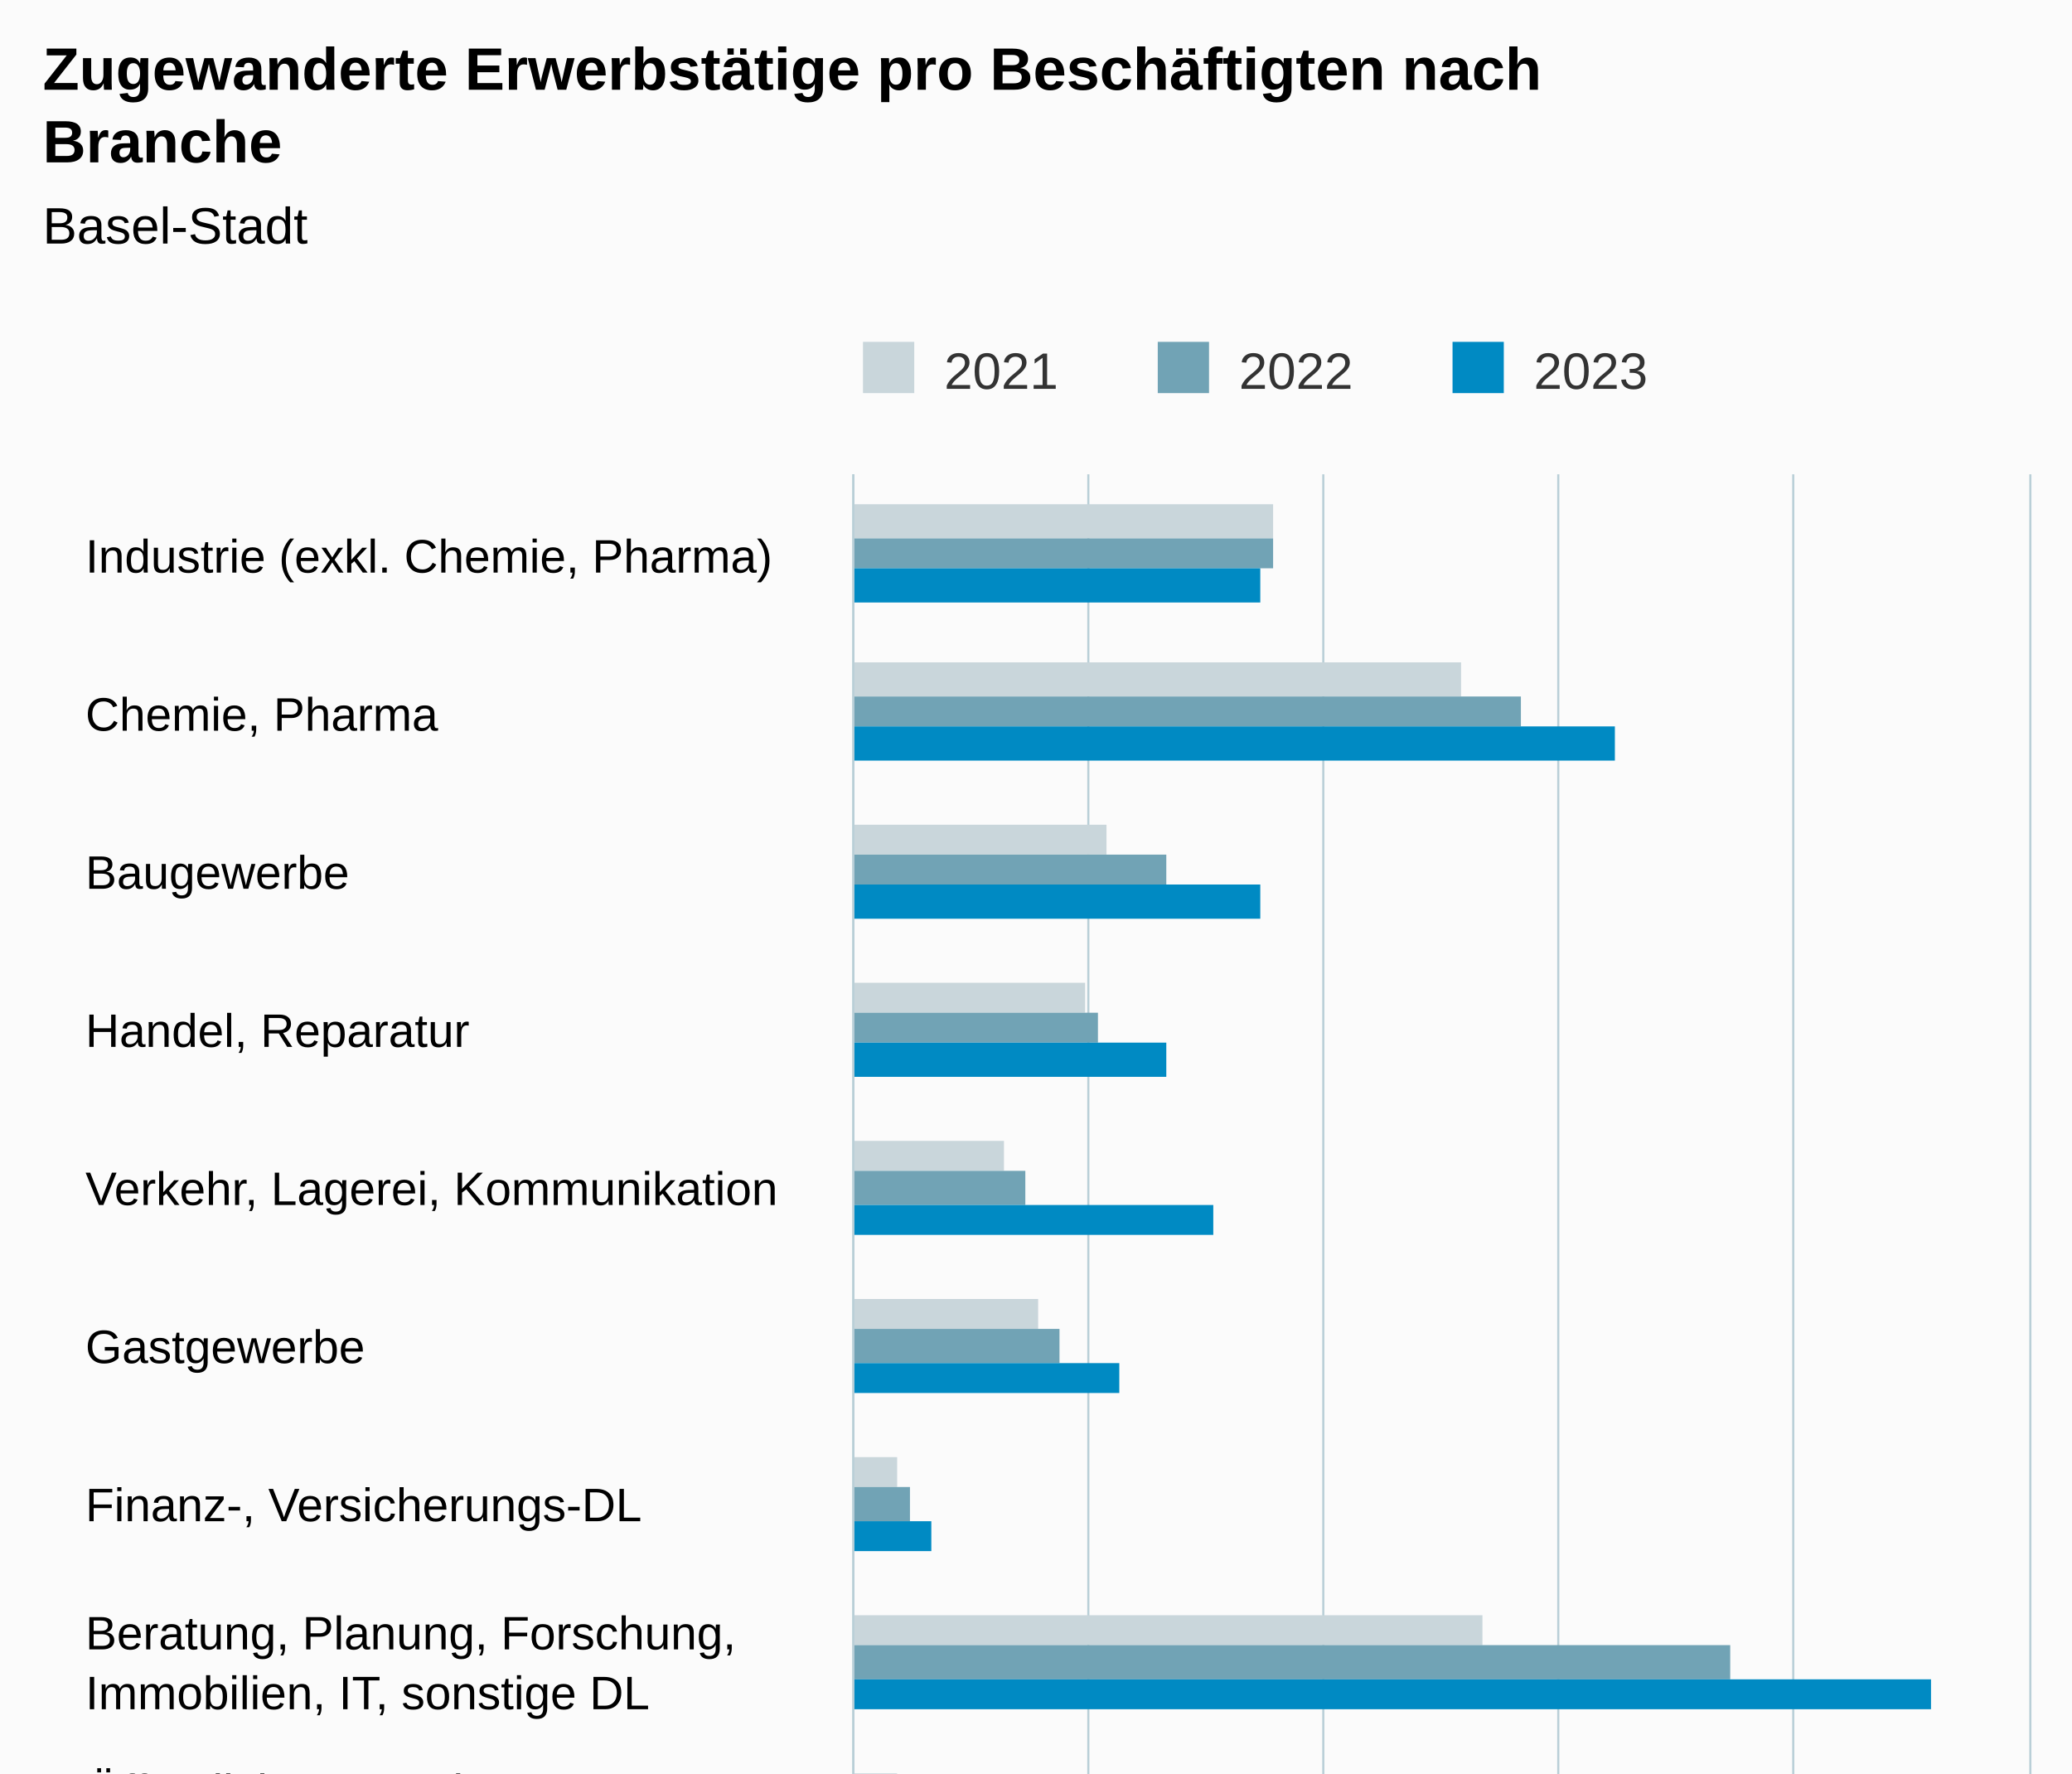
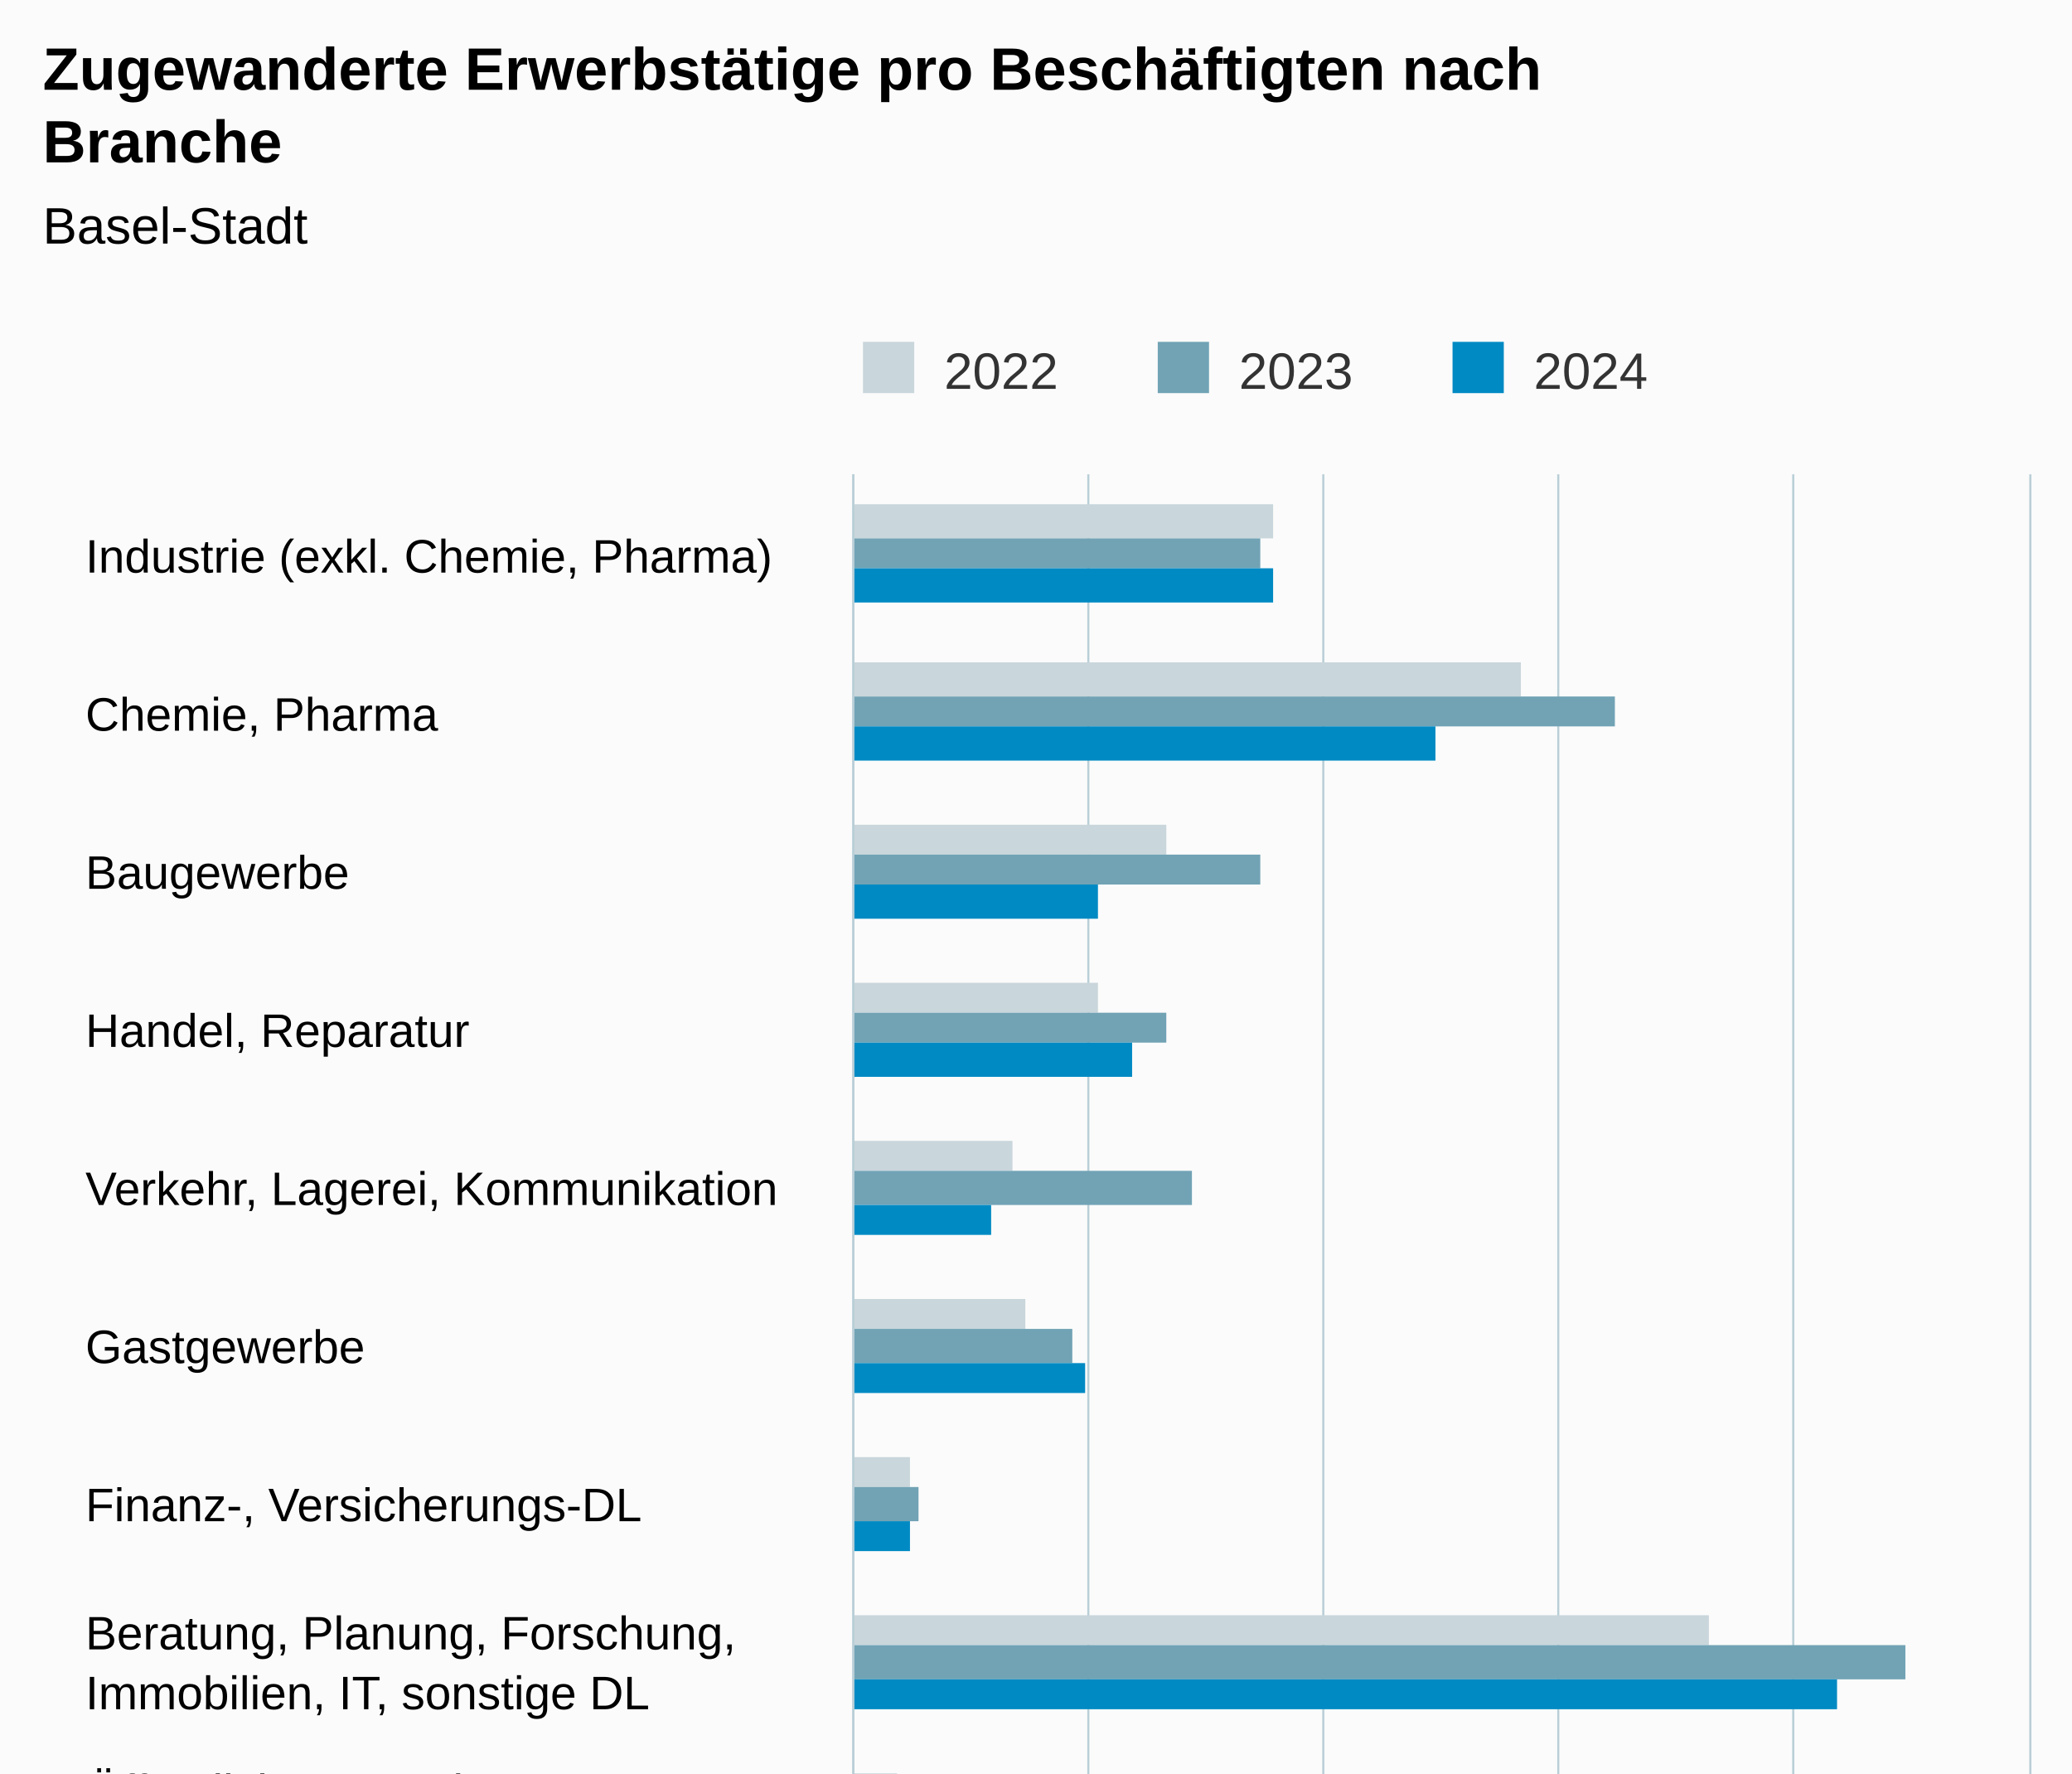
<svg xmlns="http://www.w3.org/2000/svg" version="1.1" class="highcharts-root" style="font-family:Arial;font-size:12px;" viewBox="0 0 485 415">
  <defs>
-     <clipPath id="highcharts-w7ronva-46-">
+     <clipPath id="highcharts-9zzhsrg-46-">
      <rect x="0" y="0" width="482" height="275" fill="none" />
    </clipPath>
-     <clipPath id="highcharts-w7ronva-60-">
+     <clipPath id="highcharts-9zzhsrg-60-">
      <rect x="0" y="0" width="482" height="275" fill="none" />
    </clipPath>
-     <clipPath id="highcharts-w7ronva-87-">
+     <clipPath id="highcharts-9zzhsrg-87-">
      <rect x="200" y="111" width="275" height="482" fill="none" />
    </clipPath>
  </defs>
  <rect fill="#fbfbfb" class="highcharts-background" x="0" y="0" width="485" height="663" rx="0" ry="0" />
  <rect fill="none" class="highcharts-plot-background" x="200" y="111" width="275" height="482" />
  <g class="highcharts-pane-group" data-z-index="0" />
  <g class="highcharts-grid highcharts-xaxis-grid" data-z-index="1">
    <path fill="none" data-z-index="1" class="highcharts-grid-line" d="M 200 148.5 L 475 148.5" opacity="1" />
    <path fill="none" data-z-index="1" class="highcharts-grid-line" d="M 200 185.5 L 475 185.5" opacity="1" />
    <path fill="none" data-z-index="1" class="highcharts-grid-line" d="M 200 222.5 L 475 222.5" opacity="1" />
    <path fill="none" data-z-index="1" class="highcharts-grid-line" d="M 200 259.5 L 475 259.5" opacity="1" />
    <path fill="none" data-z-index="1" class="highcharts-grid-line" d="M 200 296.5 L 475 296.5" opacity="1" />
    <path fill="none" data-z-index="1" class="highcharts-grid-line" d="M 200 333.5 L 475 333.5" opacity="1" />
    <path fill="none" data-z-index="1" class="highcharts-grid-line" d="M 200 371.5 L 475 371.5" opacity="1" />
    <path fill="none" data-z-index="1" class="highcharts-grid-line" d="M 200 408.5 L 475 408.5" opacity="1" />
    <path fill="none" data-z-index="1" class="highcharts-grid-line" d="M 200 445.5 L 475 445.5" opacity="1" />
    <path fill="none" data-z-index="1" class="highcharts-grid-line" d="M 200 482.5 L 475 482.5" opacity="1" />
    <path fill="none" data-z-index="1" class="highcharts-grid-line" d="M 200 519.5 L 475 519.5" opacity="1" />
    <path fill="none" data-z-index="1" class="highcharts-grid-line" d="M 200 556.5 L 475 556.5" opacity="1" />
    <path fill="none" data-z-index="1" class="highcharts-grid-line" d="M 200 593.5 L 475 593.5" opacity="1" />
    <path fill="none" data-z-index="1" class="highcharts-grid-line" d="M 200 111.5 L 475 111.5" opacity="1" />
  </g>
  <g class="highcharts-grid highcharts-yaxis-grid" data-z-index="1">
    <path fill="none" stroke="#B9CFD7" stroke-width="0.5" data-z-index="1" class="highcharts-grid-line" d="M 199.75 111 L 199.75 593" opacity="1" />
    <path fill="none" stroke="#B9CFD7" stroke-width="0.5" data-z-index="1" class="highcharts-grid-line" d="M 254.75 111 L 254.75 593" opacity="1" />
    <path fill="none" stroke="#B9CFD7" stroke-width="0.5" data-z-index="1" class="highcharts-grid-line" d="M 309.75 111 L 309.75 593" opacity="1" />
    <path fill="none" stroke="#B9CFD7" stroke-width="0.5" data-z-index="1" class="highcharts-grid-line" d="M 364.75 111 L 364.75 593" opacity="1" />
    <path fill="none" stroke="#B9CFD7" stroke-width="0.5" data-z-index="1" class="highcharts-grid-line" d="M 419.75 111 L 419.75 593" opacity="1" />
    <path fill="none" stroke="#B9CFD7" stroke-width="0.5" data-z-index="1" class="highcharts-grid-line" d="M 475.25 111 L 475.25 593" opacity="1" />
  </g>
  <rect fill="none" class="highcharts-plot-border" data-z-index="1" x="200" y="111" width="275" height="482" />
  <g class="highcharts-axis highcharts-xaxis" data-z-index="2">
    <path fill="none" class="highcharts-axis-line" stroke="#B9CFD7" stroke-width="0.5" data-z-index="7" d="M 199.75 111 L 199.75 593" />
  </g>
  <g class="highcharts-axis highcharts-yaxis" data-z-index="2">
    <path fill="none" class="highcharts-axis-line" data-z-index="7" d="M 200 593 L 475 593" />
  </g>
  <g class="highcharts-series-group" data-z-index="3">
-     <g class="highcharts-series highcharts-series-0 highcharts-column-series" data-z-index="0.1" opacity="1" transform="translate(475,593) rotate(90) scale(-1,1) scale(1 1)" clip-path="url(#highcharts-w7ronva-60-)">
+     <g class="highcharts-series highcharts-series-0 highcharts-column-series" data-z-index="0.1" opacity="1" transform="translate(475,593) rotate(90) scale(-1,1) scale(1 1)" clip-path="url(#highcharts-9zzhsrg-60-)">
      <rect x="467" y="177" width="8" height="99" fill="#C9D6DB" opacity="1" class="highcharts-point" />
-       <rect x="430" y="133" width="8" height="143" fill="#C9D6DB" opacity="1" class="highcharts-point" />
-       <rect x="393" y="216" width="7" height="60" fill="#C9D6DB" opacity="1" class="highcharts-point" />
-       <rect x="356" y="221" width="7" height="55" fill="#C9D6DB" opacity="1" class="highcharts-point" />
-       <rect x="319" y="240" width="7" height="36" fill="#C9D6DB" opacity="1" class="highcharts-point" />
-       <rect x="282" y="232" width="7" height="44" fill="#C9D6DB" opacity="1" class="highcharts-point" />
-       <rect x="245" y="265" width="7" height="11" fill="#C9D6DB" opacity="1" class="highcharts-point" />
-       <rect x="208" y="128" width="7" height="148" fill="#C9D6DB" opacity="1" class="highcharts-point" />
+       <rect x="430" y="119" width="8" height="157" fill="#C9D6DB" opacity="1" class="highcharts-point" />
+       <rect x="393" y="202" width="7" height="74" fill="#C9D6DB" opacity="1" class="highcharts-point" />
+       <rect x="356" y="218" width="7" height="58" fill="#C9D6DB" opacity="1" class="highcharts-point" />
+       <rect x="319" y="238" width="7" height="38" fill="#C9D6DB" opacity="1" class="highcharts-point" />
+       <rect x="282" y="235" width="7" height="41" fill="#C9D6DB" opacity="1" class="highcharts-point" />
+       <rect x="245" y="262" width="7" height="14" fill="#C9D6DB" opacity="1" class="highcharts-point" />
+       <rect x="208" y="75" width="7" height="201" fill="#C9D6DB" opacity="1" class="highcharts-point" />
      <rect x="171" y="265" width="7" height="11" fill="#C9D6DB" opacity="1" class="highcharts-point" />
-       <rect x="133" y="224" width="8" height="52" fill="#C9D6DB" opacity="1" class="highcharts-point" />
-       <rect x="96" y="249" width="8" height="27" fill="#C9D6DB" opacity="1" class="highcharts-point" />
-       <rect x="59" y="213" width="8" height="63" fill="#C9D6DB" opacity="1" class="highcharts-point" />
-       <rect x="22" y="199" width="8" height="77" fill="#C9D6DB" opacity="1" class="highcharts-point" />
+       <rect x="133" y="221" width="8" height="55" fill="#C9D6DB" opacity="1" class="highcharts-point" />
+       <rect x="96" y="246" width="8" height="30" fill="#C9D6DB" opacity="1" class="highcharts-point" />
+       <rect x="59" y="196" width="8" height="80" fill="#C9D6DB" opacity="1" class="highcharts-point" />
+       <rect x="22" y="183" width="8" height="93" fill="#C9D6DB" opacity="1" class="highcharts-point" />
    </g>
    <g class="highcharts-markers highcharts-series-0 highcharts-column-series" data-z-index="0.1" opacity="1" transform="translate(475,593) rotate(90) scale(-1,1) scale(1 1)" clip-path="none" />
-     <g class="highcharts-series highcharts-series-1 highcharts-column-series" data-z-index="0.1" opacity="1" transform="translate(475,593) rotate(90) scale(-1,1) scale(1 1)" clip-path="url(#highcharts-w7ronva-60-)">
-       <rect x="460" y="177" width="7" height="99" fill="#71A3B5" opacity="1" class="highcharts-point" />
-       <rect x="423" y="119" width="7" height="157" fill="#71A3B5" opacity="1" class="highcharts-point" />
-       <rect x="386" y="202" width="7" height="74" fill="#71A3B5" opacity="1" class="highcharts-point" />
-       <rect x="349" y="218" width="7" height="58" fill="#71A3B5" opacity="1" class="highcharts-point" />
-       <rect x="311" y="235" width="8" height="41" fill="#71A3B5" opacity="1" class="highcharts-point" />
-       <rect x="274" y="227" width="8" height="49" fill="#71A3B5" opacity="1" class="highcharts-point" />
-       <rect x="237" y="262" width="8" height="14" fill="#71A3B5" opacity="1" class="highcharts-point" />
-       <rect x="200" y="70" width="8" height="206" fill="#71A3B5" opacity="1" class="highcharts-point" />
-       <rect x="163" y="265" width="8" height="11" fill="#71A3B5" opacity="1" class="highcharts-point" />
-       <rect x="126" y="218" width="7" height="58" fill="#71A3B5" opacity="1" class="highcharts-point" />
-       <rect x="89" y="246" width="7" height="30" fill="#71A3B5" opacity="1" class="highcharts-point" />
-       <rect x="52" y="194" width="7" height="82" fill="#71A3B5" opacity="1" class="highcharts-point" />
-       <rect x="15" y="180" width="7" height="96" fill="#71A3B5" opacity="1" class="highcharts-point" />
+     <g class="highcharts-series highcharts-series-1 highcharts-column-series" data-z-index="0.1" opacity="1" transform="translate(475,593) rotate(90) scale(-1,1) scale(1 1)" clip-path="url(#highcharts-9zzhsrg-60-)">
+       <rect x="460" y="180" width="7" height="96" fill="#71A3B5" opacity="1" class="highcharts-point" />
+       <rect x="423" y="97" width="7" height="179" fill="#71A3B5" opacity="1" class="highcharts-point" />
+       <rect x="386" y="180" width="7" height="96" fill="#71A3B5" opacity="1" class="highcharts-point" />
+       <rect x="349" y="202" width="7" height="74" fill="#71A3B5" opacity="1" class="highcharts-point" />
+       <rect x="311" y="196" width="8" height="80" fill="#71A3B5" opacity="1" class="highcharts-point" />
+       <rect x="274" y="224" width="8" height="52" fill="#71A3B5" opacity="1" class="highcharts-point" />
+       <rect x="237" y="260" width="8" height="16" fill="#71A3B5" opacity="1" class="highcharts-point" />
+       <rect x="200" y="29" width="8" height="247" fill="#71A3B5" opacity="1" class="highcharts-point" />
+       <rect x="163" y="257" width="8" height="19" fill="#71A3B5" opacity="1" class="highcharts-point" />
+       <rect x="126" y="216" width="7" height="60" fill="#71A3B5" opacity="1" class="highcharts-point" />
+       <rect x="89" y="240" width="7" height="36" fill="#71A3B5" opacity="1" class="highcharts-point" />
+       <rect x="52" y="180" width="7" height="96" fill="#71A3B5" opacity="1" class="highcharts-point" />
+       <rect x="15" y="163" width="7" height="113" fill="#71A3B5" opacity="1" class="highcharts-point" />
    </g>
    <g class="highcharts-markers highcharts-series-1 highcharts-column-series" data-z-index="0.1" opacity="1" transform="translate(475,593) rotate(90) scale(-1,1) scale(1 1)" clip-path="none" />
-     <g class="highcharts-series highcharts-series-2 highcharts-column-series" data-z-index="0.1" opacity="1" transform="translate(475,593) rotate(90) scale(-1,1) scale(1 1)" clip-path="url(#highcharts-w7ronva-60-)">
-       <rect x="452" y="180" width="8" height="96" fill="#008AC3" opacity="1" class="highcharts-point" />
-       <rect x="415" y="97" width="8" height="179" fill="#008AC3" opacity="1" class="highcharts-point" />
-       <rect x="378" y="180" width="8" height="96" fill="#008AC3" opacity="1" class="highcharts-point" />
-       <rect x="341" y="202" width="8" height="74" fill="#008AC3" opacity="1" class="highcharts-point" />
-       <rect x="304" y="191" width="7" height="85" fill="#008AC3" opacity="1" class="highcharts-point" />
-       <rect x="267" y="213" width="7" height="63" fill="#008AC3" opacity="1" class="highcharts-point" />
-       <rect x="230" y="257" width="7" height="19" fill="#008AC3" opacity="1" class="highcharts-point" />
-       <rect x="193" y="23" width="7" height="253" fill="#008AC3" opacity="1" class="highcharts-point" />
+     <g class="highcharts-series highcharts-series-2 highcharts-column-series" data-z-index="0.1" opacity="1" transform="translate(475,593) rotate(90) scale(-1,1) scale(1 1)" clip-path="url(#highcharts-9zzhsrg-60-)">
+       <rect x="452" y="177" width="8" height="99" fill="#008AC3" opacity="1" class="highcharts-point" />
+       <rect x="415" y="139" width="8" height="137" fill="#008AC3" opacity="1" class="highcharts-point" />
+       <rect x="378" y="218" width="8" height="58" fill="#008AC3" opacity="1" class="highcharts-point" />
+       <rect x="341" y="210" width="8" height="66" fill="#008AC3" opacity="1" class="highcharts-point" />
+       <rect x="304" y="243" width="7" height="33" fill="#008AC3" opacity="1" class="highcharts-point" />
+       <rect x="267" y="221" width="7" height="55" fill="#008AC3" opacity="1" class="highcharts-point" />
+       <rect x="230" y="262" width="7" height="14" fill="#008AC3" opacity="1" class="highcharts-point" />
+       <rect x="193" y="45" width="7" height="231" fill="#008AC3" opacity="1" class="highcharts-point" />
      <rect x="156" y="257" width="7" height="19" fill="#008AC3" opacity="1" class="highcharts-point" />
-       <rect x="119" y="213" width="7" height="63" fill="#008AC3" opacity="1" class="highcharts-point" />
-       <rect x="82" y="238" width="7" height="38" fill="#008AC3" opacity="1" class="highcharts-point" />
+       <rect x="119" y="224" width="7" height="52" fill="#008AC3" opacity="1" class="highcharts-point" />
+       <rect x="82" y="246" width="7" height="30" fill="#008AC3" opacity="1" class="highcharts-point" />
      <rect x="44" y="177" width="8" height="99" fill="#008AC3" opacity="1" class="highcharts-point" />
-       <rect x="7" y="158" width="8" height="118" fill="#008AC3" opacity="1" class="highcharts-point" />
+       <rect x="7" y="177" width="8" height="99" fill="#008AC3" opacity="1" class="highcharts-point" />
    </g>
    <g class="highcharts-markers highcharts-series-2 highcharts-column-series" data-z-index="0.1" opacity="1" transform="translate(475,593) rotate(90) scale(-1,1) scale(1 1)" clip-path="none" />
  </g>
  <text x="10" text-anchor="start" class="highcharts-title" data-z-index="4" style="color:#000000;font-size:14px;font-weight:bold;fill:#000000;" y="21">
    <tspan>Zugewanderte Erwerbstätige pro Beschäftigten nach</tspan>
    <tspan dy="17" x="10">Branche</tspan>
  </text>
  <text x="10" text-anchor="start" class="highcharts-subtitle" data-z-index="4" style="color:#000000;font-size:12px;font-weight:normal;fill:#000000;" y="57">
    <tspan>Basel-Stadt</tspan>
  </text>
  <text x="10" text-anchor="start" class="highcharts-caption" data-z-index="4" style="color:#666666;fill:#666666;" y="635" />
  <g class="highcharts-legend" data-z-index="7" transform="translate(192,73)">
    <rect fill="none" class="highcharts-legend-box" rx="0" ry="0" x="0" y="0" width="203" height="26" visibility="visible" />
    <g data-z-index="1">
      <g>
        <g class="highcharts-legend-item highcharts-column-series highcharts-color-undefined highcharts-series-0" data-z-index="1" transform="translate(8,3)">
          <text x="21" style="color:#333333;cursor:pointer;font-size:12px;font-weight:normal;fill:#333333;" text-anchor="start" data-z-index="2" y="15">
-             <tspan>2021</tspan>
+             <tspan>2022</tspan>
          </text>
          <rect x="2" y="4" width="12" height="12" fill="#C9D6DB" class="highcharts-point" data-z-index="3" />
        </g>
        <g class="highcharts-legend-item highcharts-column-series highcharts-color-undefined highcharts-series-1" data-z-index="1" transform="translate(77,3)">
          <text x="21" y="15" style="color:#333333;cursor:pointer;font-size:12px;font-weight:normal;fill:#333333;" text-anchor="start" data-z-index="2">
-             <tspan>2022</tspan>
+             <tspan>2023</tspan>
          </text>
          <rect x="2" y="4" width="12" height="12" fill="#71A3B5" class="highcharts-point" data-z-index="3" />
        </g>
        <g class="highcharts-legend-item highcharts-column-series highcharts-color-undefined highcharts-series-2" data-z-index="1" transform="translate(146,3)">
          <text x="21" y="15" style="color:#333333;cursor:pointer;font-size:12px;font-weight:normal;fill:#333333;" text-anchor="start" data-z-index="2">
-             <tspan>2023</tspan>
+             <tspan>2024</tspan>
          </text>
          <rect x="2" y="4" width="12" height="12" fill="#008AC3" class="highcharts-point" data-z-index="3" />
        </g>
      </g>
    </g>
  </g>
  <g class="highcharts-axis-labels highcharts-xaxis-labels" data-z-index="7">
    <text x="20" style="color:#000000;cursor:default;font-size:11px;fill:#000000;" text-anchor="start" transform="translate(0,0)" y="134" opacity="1">
      <tspan>Industrie (exkl. Chemie, Pharma)</tspan>
    </text>
    <text x="20" style="color:#000000;cursor:default;font-size:11px;fill:#000000;" text-anchor="start" transform="translate(0,0)" y="171" opacity="1">
      <tspan>Chemie, Pharma</tspan>
    </text>
    <text x="20" style="color:#000000;cursor:default;font-size:11px;fill:#000000;" text-anchor="start" transform="translate(0,0)" y="208" opacity="1">Baugewerbe</text>
    <text x="20" style="color:#000000;cursor:default;font-size:11px;fill:#000000;" text-anchor="start" transform="translate(0,0)" y="245" opacity="1">
      <tspan>Handel, Reparatur</tspan>
    </text>
    <text x="20" style="color:#000000;cursor:default;font-size:11px;fill:#000000;" text-anchor="start" transform="translate(0,0)" y="282" opacity="1">
      <tspan>Verkehr, Lagerei, Kommunikation</tspan>
    </text>
    <text x="20" style="color:#000000;cursor:default;font-size:11px;fill:#000000;" text-anchor="start" transform="translate(0,0)" y="319" opacity="1">Gastgewerbe</text>
    <text x="20" style="color:#000000;cursor:default;font-size:11px;fill:#000000;" text-anchor="start" transform="translate(0,0)" y="356" opacity="1">
      <tspan>Finanz-, Versicherungs-DL</tspan>
    </text>
    <text x="20" style="color:#000000;cursor:default;font-size:11px;fill:#000000;" text-anchor="start" transform="translate(0,0)" y="386" opacity="1">
      <tspan>Beratung, Planung, Forschung,</tspan>
      <tspan dy="14" x="20">Immobilien, IT, sonstige DL</tspan>
    </text>
    <text x="20" style="color:#000000;cursor:default;font-size:11px;fill:#000000;" text-anchor="start" transform="translate(0,0)" y="423" opacity="1">
      <tspan>Öffentliche Verwaltung,</tspan>
      <tspan dy="14" x="20">Sozialversicherungen</tspan>
    </text>
    <text x="20" style="color:#000000;cursor:default;font-size:11px;fill:#000000;" text-anchor="start" transform="translate(0,0)" y="467" opacity="1">
      <tspan>Erziehung, Unterricht</tspan>
    </text>
    <text x="20" style="color:#000000;cursor:default;font-size:11px;fill:#000000;" text-anchor="start" transform="translate(0,0)" y="504" opacity="1">
      <tspan>Gesundheits-, Sozialwesen</tspan>
    </text>
    <text x="20" style="color:#000000;cursor:default;font-size:11px;fill:#000000;" text-anchor="start" transform="translate(0,0)" y="541" opacity="1">
      <tspan>Kultur, Unterhaltung, pers. DL</tspan>
    </text>
    <text x="20" style="color:#000000;cursor:default;font-size:11px;fill:#000000;" text-anchor="start" transform="translate(0,0)" y="578" opacity="1">Total</text>
  </g>
  <g class="highcharts-axis-labels highcharts-yaxis-labels" data-z-index="7">
    <text x="200" style="color:#000000;cursor:default;font-size:11px;fill:#000000;" text-anchor="middle" transform="translate(0,0)" y="612" opacity="1">0%</text>
    <text x="255" style="color:#000000;cursor:default;font-size:11px;fill:#000000;" text-anchor="middle" transform="translate(0,0)" y="612" opacity="1">2%</text>
    <text x="310" style="color:#000000;cursor:default;font-size:11px;fill:#000000;" text-anchor="middle" transform="translate(0,0)" y="612" opacity="1">4%</text>
    <text x="365" style="color:#000000;cursor:default;font-size:11px;fill:#000000;" text-anchor="middle" transform="translate(0,0)" y="612" opacity="1">6%</text>
    <text x="420" style="color:#000000;cursor:default;font-size:11px;fill:#000000;" text-anchor="middle" transform="translate(0,0)" y="612" opacity="1">8%</text>
    <text x="464" style="color:#000000;cursor:default;font-size:11px;fill:#000000;" text-anchor="middle" transform="translate(0,0)" y="612" opacity="1">10%</text>
  </g>
  <text x="10" class="highcharts-credits" text-anchor="start" data-z-index="8" style="cursor:default;color:#000000;font-size:10px;fill:#000000;" y="638">
    <tspan>Quelle: Staatssekretariat für Migration (SEM), Zentrales Migrationssystem (ZEMIS).</tspan>
-     <tspan x="10" dy="13">Zuletzt geändert: 12.8.2024</tspan>
+     <tspan x="10" dy="13">Zuletzt geändert: 17.3.2025</tspan>
  </text>
-   <g class="highcharts-control-points" data-z-index="99" clip-path="url(#highcharts-w7ronva-87-)" />
+   <g class="highcharts-control-points" data-z-index="99" clip-path="url(#highcharts-9zzhsrg-87-)" />
</svg>
